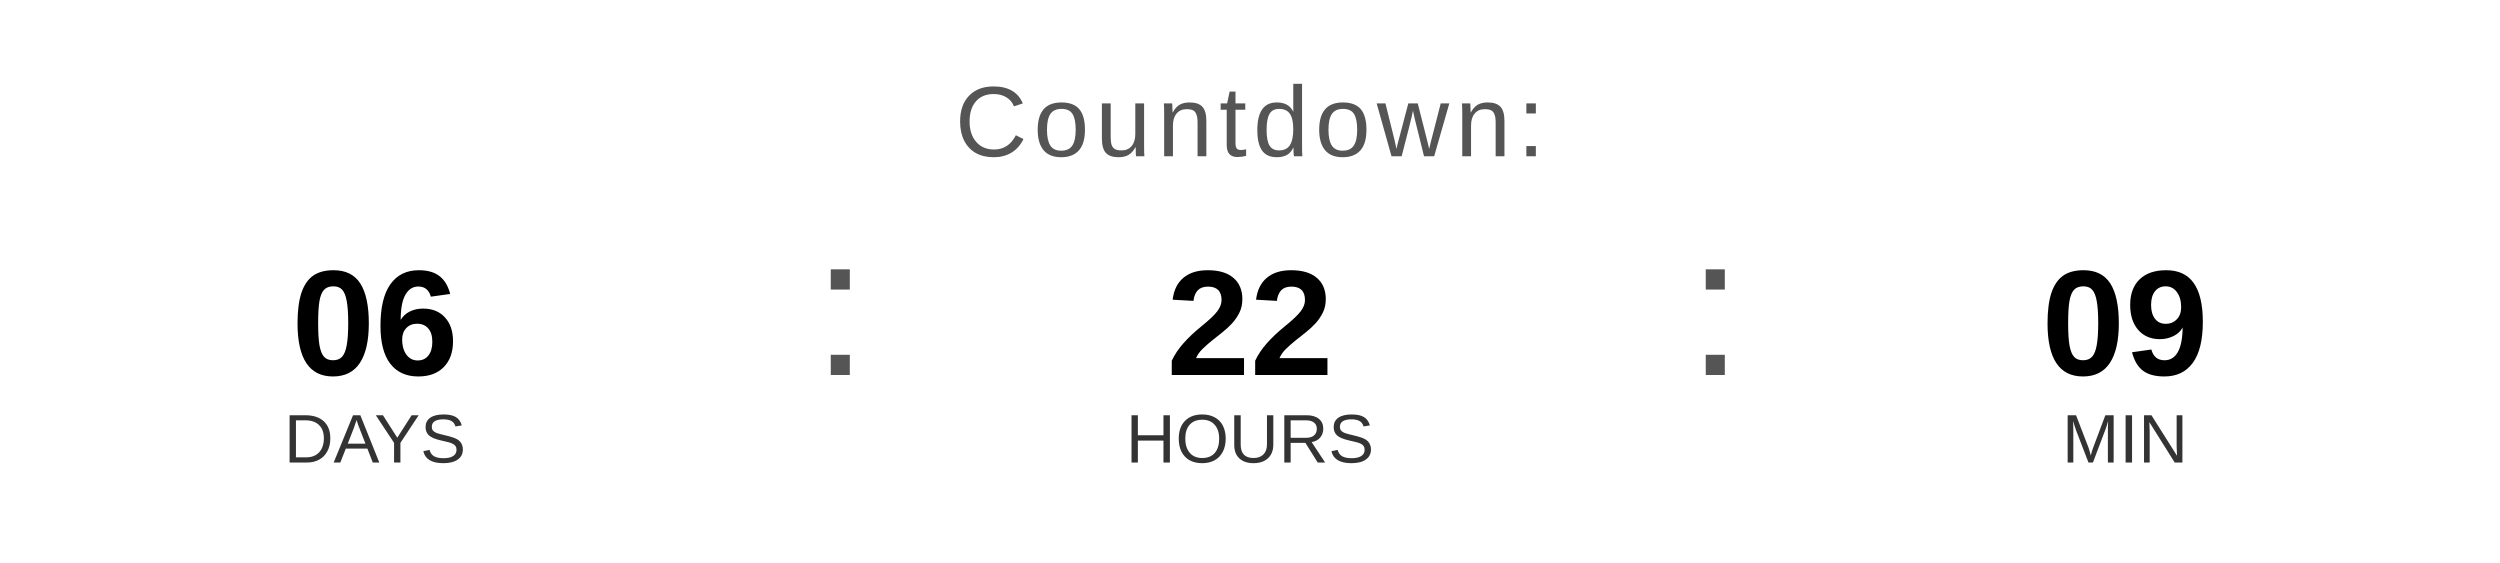
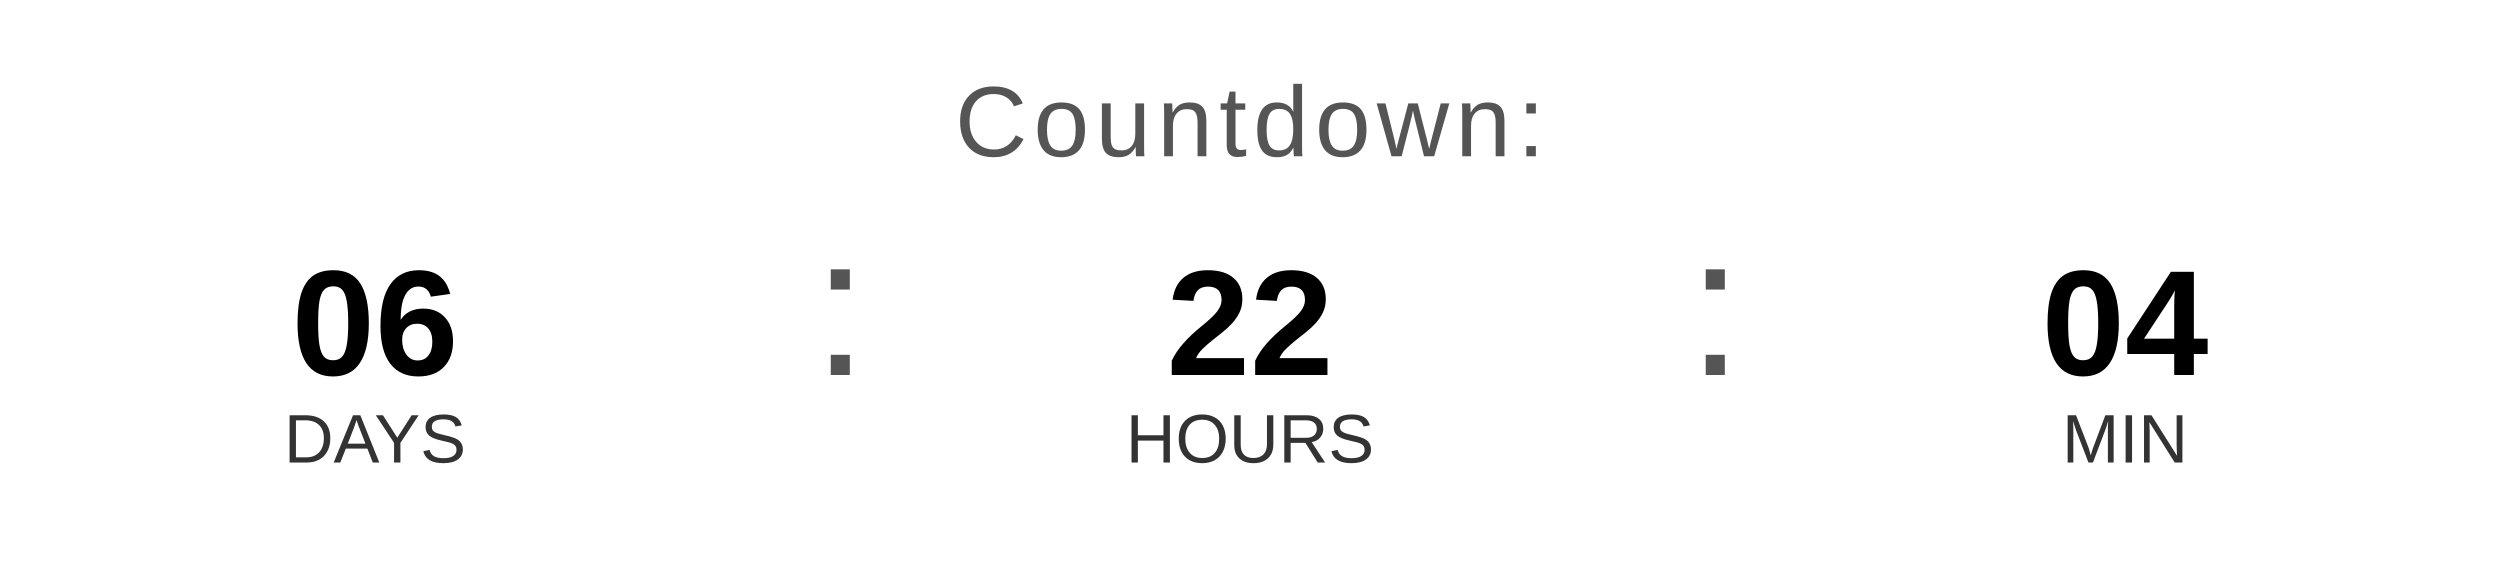
<svg xmlns="http://www.w3.org/2000/svg" width="400" height="90" viewBox="0 0 400 90">
  <text x="200" y="25" font-family="Arial, Helvetica, sans-serif" font-size="16" fill="#555555" text-anchor="middle" letter-spacing="1">
    Countdown:
  </text>
  <text x="60" y="60" font-family="Arial, Helvetica, sans-serif" font-size="24" font-weight="bold" fill="#000000" text-anchor="middle">06</text>
  <text x="60" y="74" font-family="Arial, Helvetica, sans-serif" font-size="11" fill="#333333" text-anchor="middle">DAYS</text>
  <text x="130" y="60" font-family="Arial, sans-serif" font-size="32" fill="#555555">:</text>
  <text x="200" y="60" font-family="Arial, Helvetica, sans-serif" font-size="24" font-weight="bold" fill="#000000" text-anchor="middle">22</text>
  <text x="200" y="74" font-family="Arial, Helvetica, sans-serif" font-size="11" fill="#333333" text-anchor="middle">HOURS</text>
  <text x="270" y="60" font-family="Arial, sans-serif" font-size="32" fill="#555555">:</text>
-   <text x="340" y="60" font-family="Arial, Helvetica, sans-serif" font-size="24" font-weight="bold" fill="#000000" text-anchor="middle">09</text>
+   <text x="340" y="60" font-family="Arial, Helvetica, sans-serif" font-size="24" font-weight="bold" fill="#000000" text-anchor="middle">04</text>
  <text x="340" y="74" font-family="Arial, Helvetica, sans-serif" font-size="11" fill="#333333" text-anchor="middle">MIN</text>
</svg>
